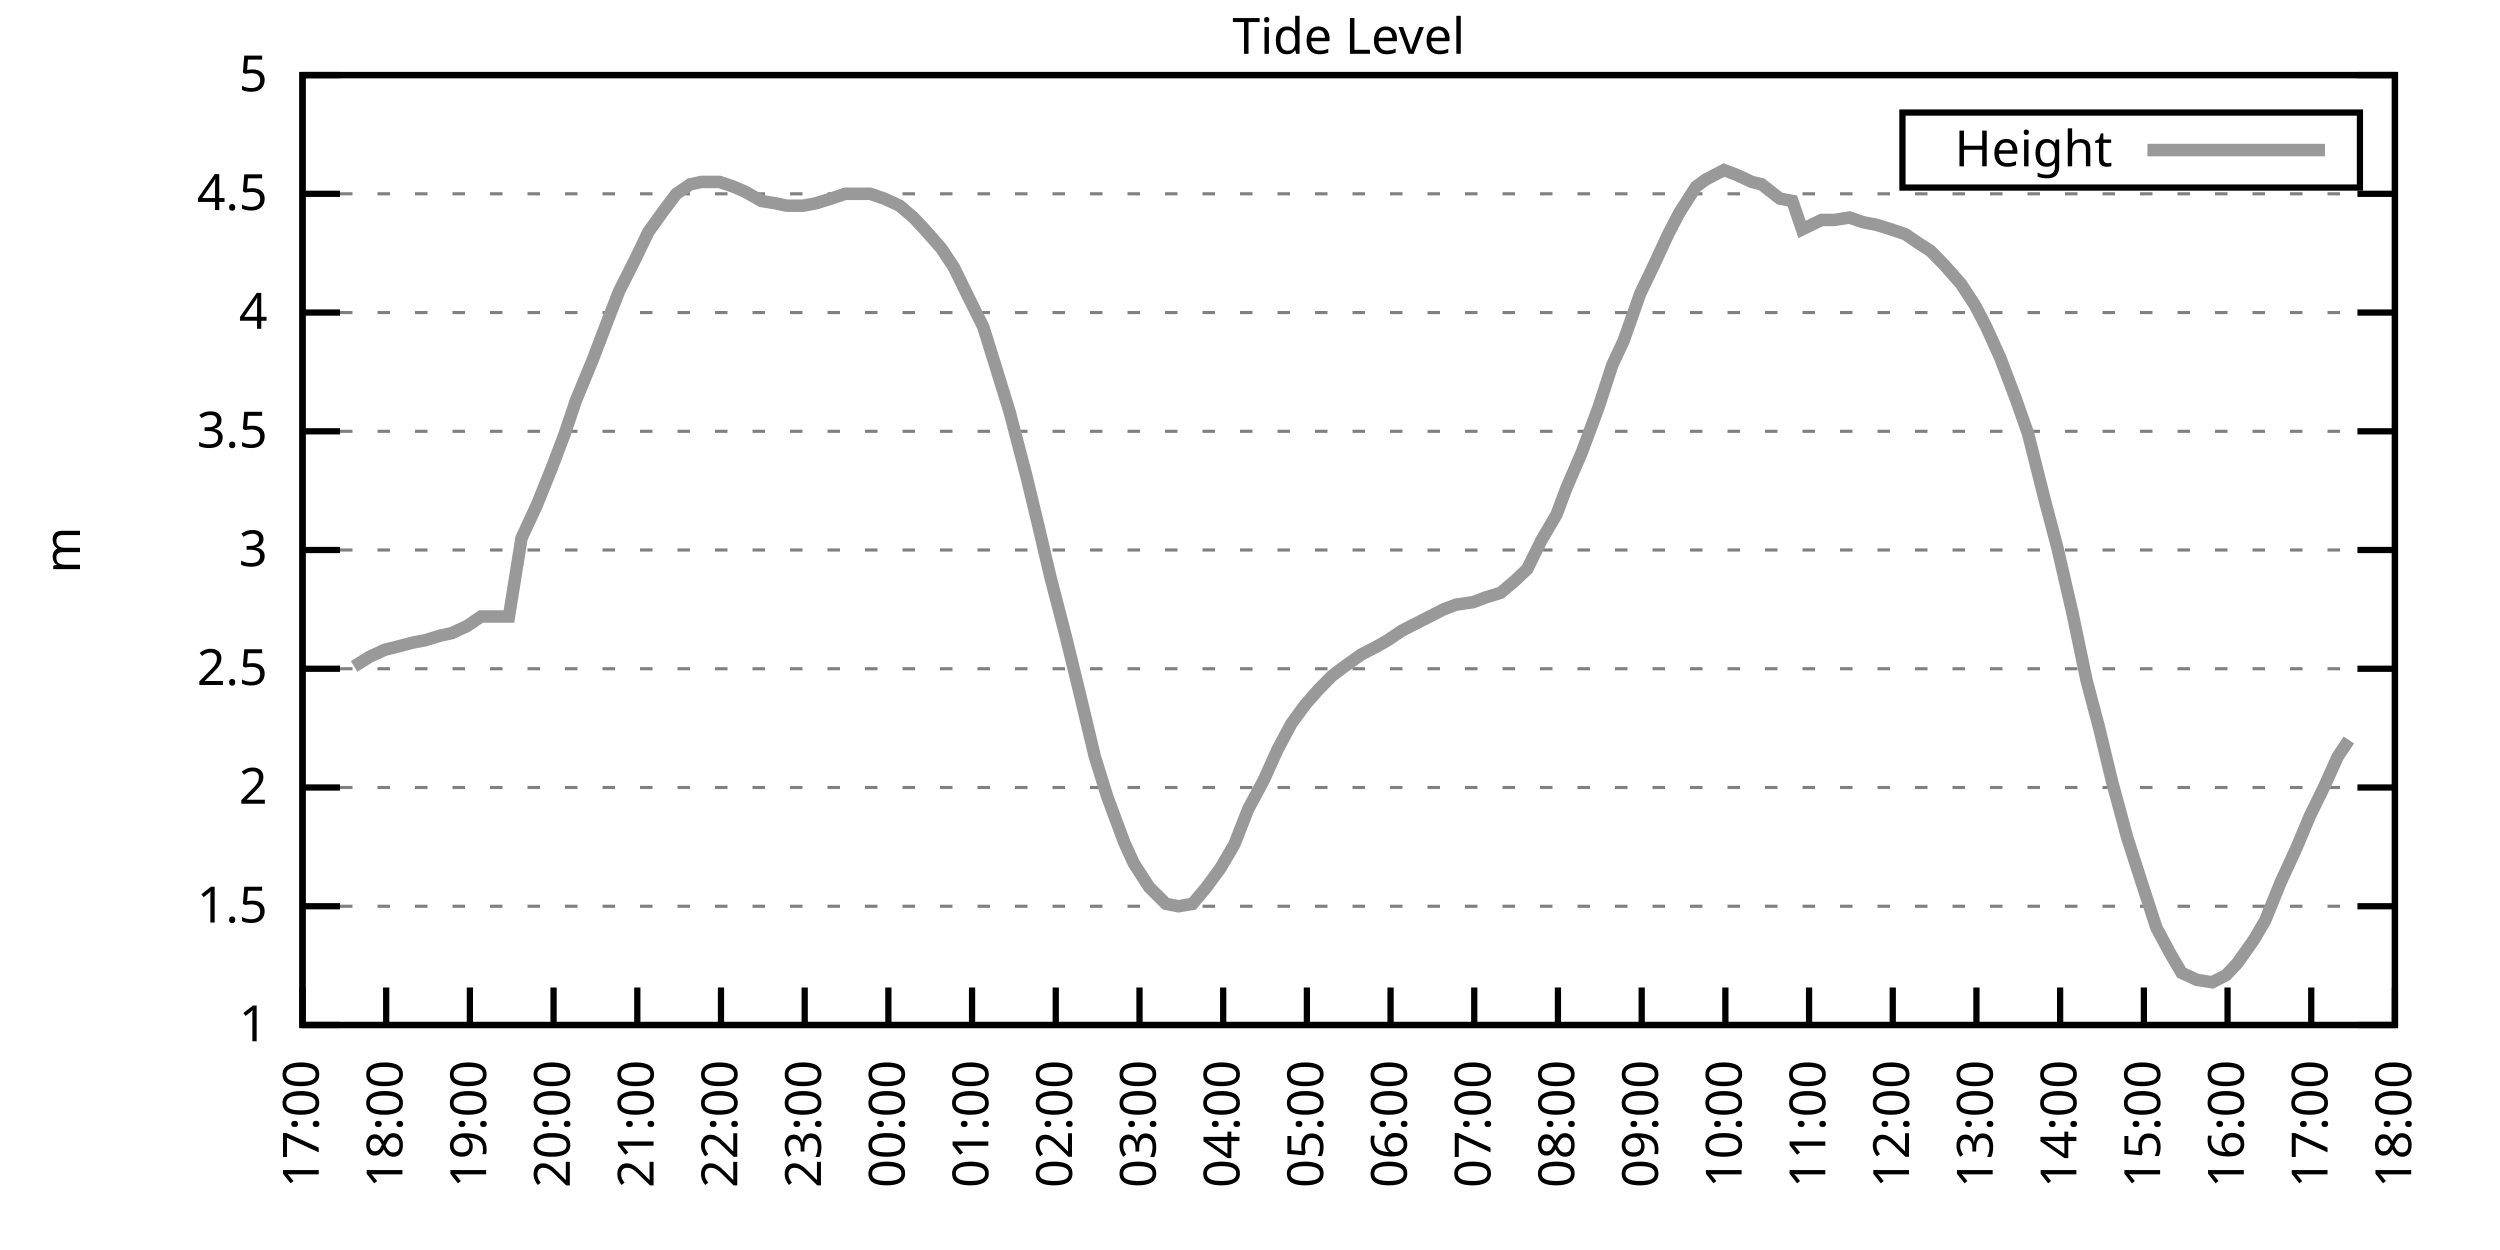
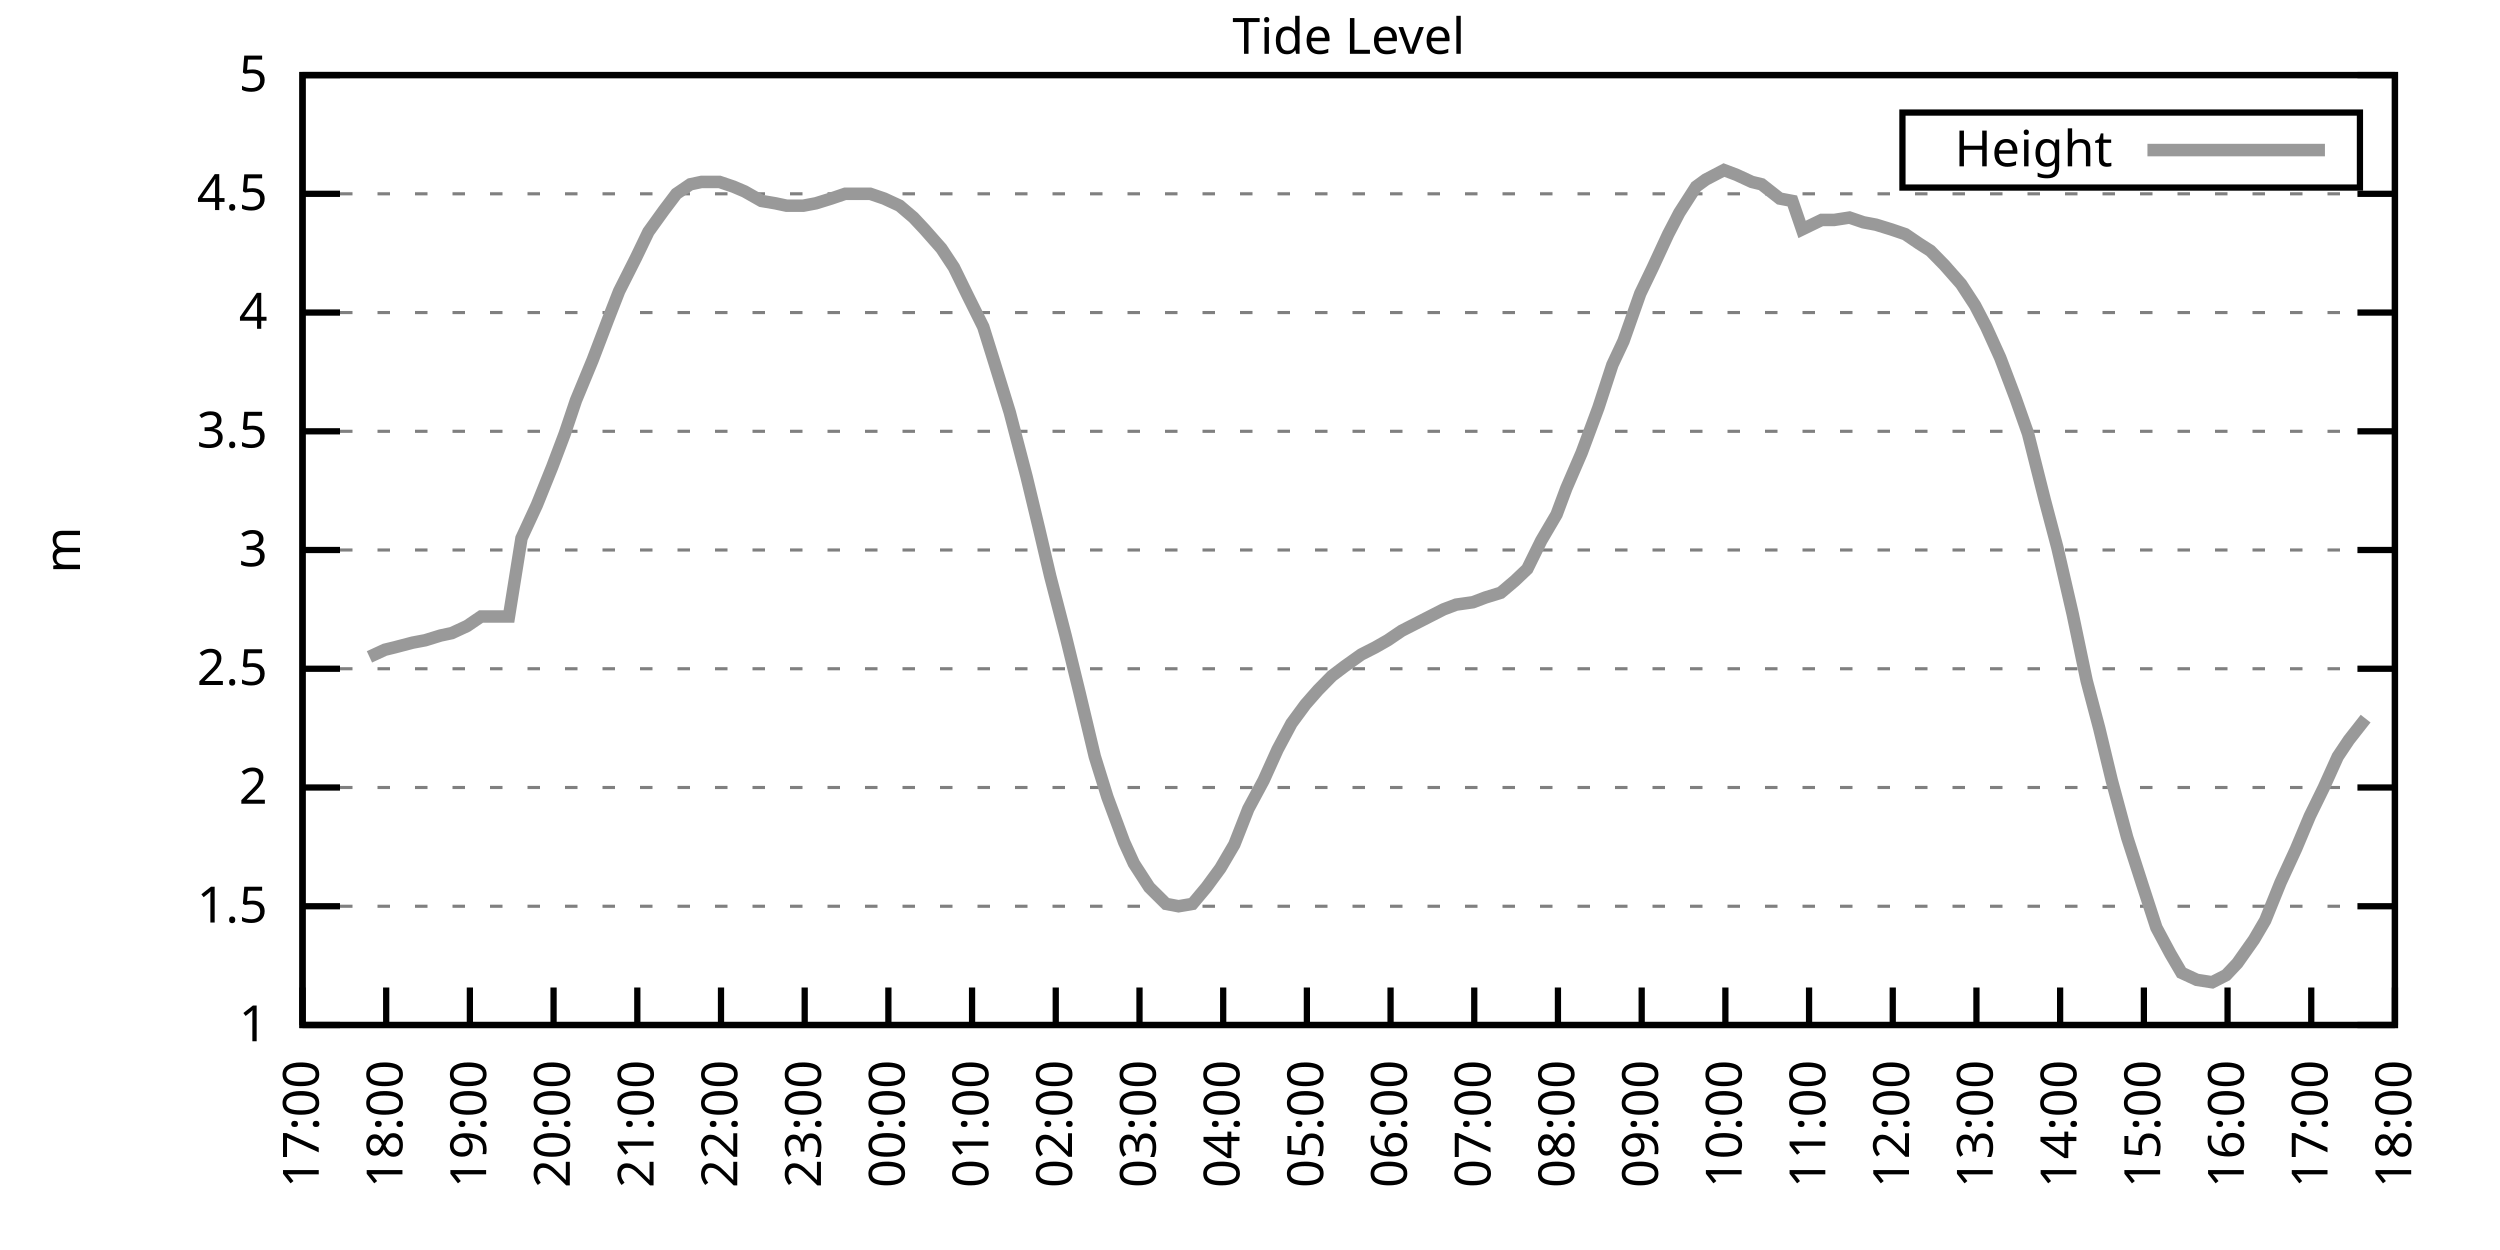
<svg xmlns="http://www.w3.org/2000/svg" xmlns:xlink="http://www.w3.org/1999/xlink" width="400" height="200" viewBox="0 0 400 200">
  <g id="gnuplot_canvas">
    <rect x="0" y="0" width="400" height="200" fill="none" />
    <defs>
      <circle id="gpDot" r="0.5" stroke-width="0.5" stroke="currentColor" />
      <path id="gpPt0" stroke-width="0.333" stroke="currentColor" d="M-1,0 h2 M0,-1 v2" />
      <path id="gpPt1" stroke-width="0.333" stroke="currentColor" d="M-1,-1 L1,1 M1,-1 L-1,1" />
      <path id="gpPt2" stroke-width="0.333" stroke="currentColor" d="M-1,0 L1,0 M0,-1 L0,1 M-1,-1 L1,1 M-1,1 L1,-1" />
      <rect id="gpPt3" stroke-width="0.333" stroke="currentColor" x="-1" y="-1" width="2" height="2" />
      <rect id="gpPt4" stroke-width="0.333" stroke="currentColor" fill="currentColor" x="-1" y="-1" width="2" height="2" />
      <circle id="gpPt5" stroke-width="0.333" stroke="currentColor" cx="0" cy="0" r="1" />
      <use xlink:href="#gpPt5" id="gpPt6" fill="currentColor" stroke="none" />
      <path id="gpPt7" stroke-width="0.333" stroke="currentColor" d="M0,-1.33 L-1.33,0.67 L1.33,0.67 z" />
      <use xlink:href="#gpPt7" id="gpPt8" fill="currentColor" stroke="none" />
      <use xlink:href="#gpPt7" id="gpPt9" stroke="currentColor" transform="rotate(180)" />
      <use xlink:href="#gpPt9" id="gpPt10" fill="currentColor" stroke="none" />
      <use xlink:href="#gpPt3" id="gpPt11" stroke="currentColor" transform="rotate(45)" />
      <use xlink:href="#gpPt11" id="gpPt12" fill="currentColor" stroke="none" />
      <path id="gpPt13" stroke-width="0.333" stroke="currentColor" d="M0,1.330 L1.265,0.411 L0.782,-1.067 L-0.782,-1.076 L-1.265,0.411 z" />
      <use xlink:href="#gpPt13" id="gpPt14" fill="currentColor" stroke="none" />
      <filter id="textbox" filterUnits="objectBoundingBox" x="0" y="0" height="1" width="1">
        <feFlood flood-color="white" flood-opacity="1" result="bgnd" />
        <feComposite in="SourceGraphic" in2="bgnd" operator="atop" />
      </filter>
      <filter id="greybox" filterUnits="objectBoundingBox" x="0" y="0" height="1" width="1">
        <feFlood flood-color="lightgrey" flood-opacity="1" result="grey" />
        <feComposite in="SourceGraphic" in2="grey" operator="atop" />
      </filter>
    </defs>
    <g fill="none" color="white" stroke="currentColor" stroke-width="1.00" stroke-linecap="butt" stroke-linejoin="miter">
</g>
    <g fill="none" color="black" stroke="currentColor" stroke-width="1.00" stroke-linecap="butt" stroke-linejoin="miter">
      <g stroke="none" shape-rendering="crispEdges">
        <polygon fill="rgb(255, 255, 255)" points="48.40,164.00 383.18,164.00 383.18,12.02 48.40,12.02 " />
      </g>
    </g>
    <g fill="none" color="black" stroke="currentColor" stroke-width="1.00" stroke-linecap="butt" stroke-linejoin="miter">
</g>
    <g fill="none" color="black" stroke="black" stroke-width="0.50" stroke-linecap="butt" stroke-linejoin="miter">
</g>
    <g fill="none" color="gray" stroke="currentColor" stroke-width="0.50" stroke-linecap="butt" stroke-linejoin="miter">
      <path stroke="gray" stroke-dasharray="2,4" class="gridline" d="M48.40,164.00 L383.19,164.00  " />
    </g>
    <g fill="none" color="gray" stroke="gray" stroke-width="1.00" stroke-linecap="butt" stroke-linejoin="miter">
</g>
    <g fill="none" color="black" stroke="currentColor" stroke-width="1.00" stroke-linecap="butt" stroke-linejoin="miter">
      <path stroke="black" d="M48.40,164.00 L54.40,164.00 M383.19,164.00 L377.19,164.00  " />
      <g transform="translate(42.80,166.60)" stroke="none" fill="black" font-family="Sans" font-size="8.00" text-anchor="end">
        <text>
          <tspan font-family="Sans"> 1</tspan>
        </text>
      </g>
    </g>
    <g fill="none" color="black" stroke="currentColor" stroke-width="1.00" stroke-linecap="butt" stroke-linejoin="miter">
</g>
    <g fill="none" color="black" stroke="black" stroke-width="0.50" stroke-linecap="butt" stroke-linejoin="miter">
</g>
    <g fill="none" color="gray" stroke="currentColor" stroke-width="0.50" stroke-linecap="butt" stroke-linejoin="miter">
      <path stroke="gray" stroke-dasharray="2,4" class="gridline" d="M48.40,145.00 L383.19,145.00  " />
    </g>
    <g fill="none" color="gray" stroke="gray" stroke-width="1.00" stroke-linecap="butt" stroke-linejoin="miter">
</g>
    <g fill="none" color="black" stroke="currentColor" stroke-width="1.00" stroke-linecap="butt" stroke-linejoin="miter">
      <path stroke="black" d="M48.40,145.00 L54.40,145.00 M383.19,145.00 L377.19,145.00  " />
      <g transform="translate(42.80,147.60)" stroke="none" fill="black" font-family="Sans" font-size="8.00" text-anchor="end">
        <text>
          <tspan font-family="Sans"> 1.5</tspan>
        </text>
      </g>
    </g>
    <g fill="none" color="black" stroke="currentColor" stroke-width="1.00" stroke-linecap="butt" stroke-linejoin="miter">
</g>
    <g fill="none" color="black" stroke="black" stroke-width="0.50" stroke-linecap="butt" stroke-linejoin="miter">
</g>
    <g fill="none" color="gray" stroke="currentColor" stroke-width="0.50" stroke-linecap="butt" stroke-linejoin="miter">
      <path stroke="gray" stroke-dasharray="2,4" class="gridline" d="M48.40,126.00 L383.19,126.00  " />
    </g>
    <g fill="none" color="gray" stroke="gray" stroke-width="1.00" stroke-linecap="butt" stroke-linejoin="miter">
</g>
    <g fill="none" color="black" stroke="currentColor" stroke-width="1.00" stroke-linecap="butt" stroke-linejoin="miter">
      <path stroke="black" d="M48.40,126.00 L54.40,126.00 M383.19,126.00 L377.19,126.00  " />
      <g transform="translate(42.80,128.60)" stroke="none" fill="black" font-family="Sans" font-size="8.00" text-anchor="end">
        <text>
          <tspan font-family="Sans"> 2</tspan>
        </text>
      </g>
    </g>
    <g fill="none" color="black" stroke="currentColor" stroke-width="1.00" stroke-linecap="butt" stroke-linejoin="miter">
</g>
    <g fill="none" color="black" stroke="black" stroke-width="0.50" stroke-linecap="butt" stroke-linejoin="miter">
</g>
    <g fill="none" color="gray" stroke="currentColor" stroke-width="0.50" stroke-linecap="butt" stroke-linejoin="miter">
      <path stroke="gray" stroke-dasharray="2,4" class="gridline" d="M48.40,107.00 L383.19,107.00  " />
    </g>
    <g fill="none" color="gray" stroke="gray" stroke-width="1.00" stroke-linecap="butt" stroke-linejoin="miter">
</g>
    <g fill="none" color="black" stroke="currentColor" stroke-width="1.00" stroke-linecap="butt" stroke-linejoin="miter">
      <path stroke="black" d="M48.40,107.00 L54.40,107.00 M383.19,107.00 L377.19,107.00  " />
      <g transform="translate(42.80,109.60)" stroke="none" fill="black" font-family="Sans" font-size="8.00" text-anchor="end">
        <text>
          <tspan font-family="Sans"> 2.5</tspan>
        </text>
      </g>
    </g>
    <g fill="none" color="black" stroke="currentColor" stroke-width="1.00" stroke-linecap="butt" stroke-linejoin="miter">
</g>
    <g fill="none" color="black" stroke="black" stroke-width="0.50" stroke-linecap="butt" stroke-linejoin="miter">
</g>
    <g fill="none" color="gray" stroke="currentColor" stroke-width="0.50" stroke-linecap="butt" stroke-linejoin="miter">
      <path stroke="gray" stroke-dasharray="2,4" class="gridline" d="M48.40,88.00 L383.19,88.00  " />
    </g>
    <g fill="none" color="gray" stroke="gray" stroke-width="1.00" stroke-linecap="butt" stroke-linejoin="miter">
</g>
    <g fill="none" color="black" stroke="currentColor" stroke-width="1.00" stroke-linecap="butt" stroke-linejoin="miter">
      <path stroke="black" d="M48.40,88.00 L54.40,88.00 M383.19,88.00 L377.19,88.00  " />
      <g transform="translate(42.80,90.60)" stroke="none" fill="black" font-family="Sans" font-size="8.00" text-anchor="end">
        <text>
          <tspan font-family="Sans"> 3</tspan>
        </text>
      </g>
    </g>
    <g fill="none" color="black" stroke="currentColor" stroke-width="1.00" stroke-linecap="butt" stroke-linejoin="miter">
</g>
    <g fill="none" color="black" stroke="black" stroke-width="0.50" stroke-linecap="butt" stroke-linejoin="miter">
</g>
    <g fill="none" color="gray" stroke="currentColor" stroke-width="0.50" stroke-linecap="butt" stroke-linejoin="miter">
      <path stroke="gray" stroke-dasharray="2,4" class="gridline" d="M48.40,69.01 L383.19,69.01  " />
    </g>
    <g fill="none" color="gray" stroke="gray" stroke-width="1.00" stroke-linecap="butt" stroke-linejoin="miter">
</g>
    <g fill="none" color="black" stroke="currentColor" stroke-width="1.00" stroke-linecap="butt" stroke-linejoin="miter">
      <path stroke="black" d="M48.40,69.01 L54.40,69.01 M383.19,69.01 L377.19,69.01  " />
      <g transform="translate(42.80,71.61)" stroke="none" fill="black" font-family="Sans" font-size="8.00" text-anchor="end">
        <text>
          <tspan font-family="Sans"> 3.5</tspan>
        </text>
      </g>
    </g>
    <g fill="none" color="black" stroke="currentColor" stroke-width="1.00" stroke-linecap="butt" stroke-linejoin="miter">
</g>
    <g fill="none" color="black" stroke="black" stroke-width="0.50" stroke-linecap="butt" stroke-linejoin="miter">
</g>
    <g fill="none" color="gray" stroke="currentColor" stroke-width="0.50" stroke-linecap="butt" stroke-linejoin="miter">
      <path stroke="gray" stroke-dasharray="2,4" class="gridline" d="M48.40,50.01 L383.19,50.01  " />
    </g>
    <g fill="none" color="gray" stroke="gray" stroke-width="1.00" stroke-linecap="butt" stroke-linejoin="miter">
</g>
    <g fill="none" color="black" stroke="currentColor" stroke-width="1.00" stroke-linecap="butt" stroke-linejoin="miter">
      <path stroke="black" d="M48.40,50.01 L54.40,50.01 M383.19,50.01 L377.19,50.01  " />
      <g transform="translate(42.80,52.61)" stroke="none" fill="black" font-family="Sans" font-size="8.00" text-anchor="end">
        <text>
          <tspan font-family="Sans"> 4</tspan>
        </text>
      </g>
    </g>
    <g fill="none" color="black" stroke="currentColor" stroke-width="1.00" stroke-linecap="butt" stroke-linejoin="miter">
</g>
    <g fill="none" color="black" stroke="black" stroke-width="0.50" stroke-linecap="butt" stroke-linejoin="miter">
</g>
    <g fill="none" color="gray" stroke="currentColor" stroke-width="0.50" stroke-linecap="butt" stroke-linejoin="miter">
      <path stroke="gray" stroke-dasharray="2,4" class="gridline" d="M48.40,31.01 L383.19,31.01  " />
    </g>
    <g fill="none" color="gray" stroke="gray" stroke-width="1.00" stroke-linecap="butt" stroke-linejoin="miter">
</g>
    <g fill="none" color="black" stroke="currentColor" stroke-width="1.00" stroke-linecap="butt" stroke-linejoin="miter">
      <path stroke="black" d="M48.40,31.01 L54.40,31.01 M383.19,31.01 L377.19,31.01  " />
      <g transform="translate(42.80,33.61)" stroke="none" fill="black" font-family="Sans" font-size="8.00" text-anchor="end">
        <text>
          <tspan font-family="Sans"> 4.5</tspan>
        </text>
      </g>
    </g>
    <g fill="none" color="black" stroke="currentColor" stroke-width="1.00" stroke-linecap="butt" stroke-linejoin="miter">
</g>
    <g fill="none" color="black" stroke="black" stroke-width="0.50" stroke-linecap="butt" stroke-linejoin="miter">
</g>
    <g fill="none" color="gray" stroke="currentColor" stroke-width="0.50" stroke-linecap="butt" stroke-linejoin="miter">
      <path stroke="gray" stroke-dasharray="2,4" class="gridline" d="M48.40,12.01 L383.19,12.01  " />
    </g>
    <g fill="none" color="gray" stroke="gray" stroke-width="1.00" stroke-linecap="butt" stroke-linejoin="miter">
</g>
    <g fill="none" color="black" stroke="currentColor" stroke-width="1.00" stroke-linecap="butt" stroke-linejoin="miter">
      <path stroke="black" d="M48.40,12.01 L54.40,12.01 M383.19,12.01 L377.19,12.01  " />
      <g transform="translate(42.80,14.61)" stroke="none" fill="black" font-family="Sans" font-size="8.00" text-anchor="end">
        <text>
          <tspan font-family="Sans"> 5</tspan>
        </text>
      </g>
    </g>
    <g fill="none" color="black" stroke="currentColor" stroke-width="1.00" stroke-linecap="butt" stroke-linejoin="miter">
      <path stroke="black" d="M48.40,164.00 L48.40,158.00  " />
      <g transform="translate(51.00,169.60) rotate(270.00)" stroke="none" fill="black" font-family="Sans" font-size="8.00" text-anchor="end">
        <text>
          <tspan font-family="Sans">17:00</tspan>
        </text>
      </g>
    </g>
    <g fill="none" color="black" stroke="currentColor" stroke-width="1.00" stroke-linecap="butt" stroke-linejoin="miter">
      <path stroke="black" d="M61.79,164.00 L61.79,158.00  " />
      <g transform="translate(64.39,169.60) rotate(270.00)" stroke="none" fill="black" font-family="Sans" font-size="8.00" text-anchor="end">
        <text>
          <tspan font-family="Sans">18:00</tspan>
        </text>
      </g>
    </g>
    <g fill="none" color="black" stroke="currentColor" stroke-width="1.00" stroke-linecap="butt" stroke-linejoin="miter">
      <path stroke="black" d="M75.18,164.00 L75.18,158.00  " />
      <g transform="translate(77.78,169.60) rotate(270.00)" stroke="none" fill="black" font-family="Sans" font-size="8.00" text-anchor="end">
        <text>
          <tspan font-family="Sans">19:00</tspan>
        </text>
      </g>
    </g>
    <g fill="none" color="black" stroke="currentColor" stroke-width="1.00" stroke-linecap="butt" stroke-linejoin="miter">
      <path stroke="black" d="M88.57,164.00 L88.57,158.00  " />
      <g transform="translate(91.17,169.60) rotate(270.00)" stroke="none" fill="black" font-family="Sans" font-size="8.00" text-anchor="end">
        <text>
          <tspan font-family="Sans">20:00</tspan>
        </text>
      </g>
    </g>
    <g fill="none" color="black" stroke="currentColor" stroke-width="1.00" stroke-linecap="butt" stroke-linejoin="miter">
      <path stroke="black" d="M101.97,164.00 L101.97,158.00  " />
      <g transform="translate(104.57,169.60) rotate(270.00)" stroke="none" fill="black" font-family="Sans" font-size="8.00" text-anchor="end">
        <text>
          <tspan font-family="Sans">21:00</tspan>
        </text>
      </g>
    </g>
    <g fill="none" color="black" stroke="currentColor" stroke-width="1.00" stroke-linecap="butt" stroke-linejoin="miter">
      <path stroke="black" d="M115.36,164.00 L115.36,158.00  " />
      <g transform="translate(117.96,169.60) rotate(270.00)" stroke="none" fill="black" font-family="Sans" font-size="8.00" text-anchor="end">
        <text>
          <tspan font-family="Sans">22:00</tspan>
        </text>
      </g>
    </g>
    <g fill="none" color="black" stroke="currentColor" stroke-width="1.00" stroke-linecap="butt" stroke-linejoin="miter">
      <path stroke="black" d="M128.75,164.00 L128.75,158.00  " />
      <g transform="translate(131.35,169.60) rotate(270.00)" stroke="none" fill="black" font-family="Sans" font-size="8.00" text-anchor="end">
        <text>
          <tspan font-family="Sans">23:00</tspan>
        </text>
      </g>
    </g>
    <g fill="none" color="black" stroke="currentColor" stroke-width="1.00" stroke-linecap="butt" stroke-linejoin="miter">
      <path stroke="black" d="M142.14,164.00 L142.14,158.00  " />
      <g transform="translate(144.74,169.60) rotate(270.00)" stroke="none" fill="black" font-family="Sans" font-size="8.00" text-anchor="end">
        <text>
          <tspan font-family="Sans">00:00</tspan>
        </text>
      </g>
    </g>
    <g fill="none" color="black" stroke="currentColor" stroke-width="1.00" stroke-linecap="butt" stroke-linejoin="miter">
      <path stroke="black" d="M155.53,164.00 L155.53,158.00  " />
      <g transform="translate(158.13,169.60) rotate(270.00)" stroke="none" fill="black" font-family="Sans" font-size="8.00" text-anchor="end">
        <text>
          <tspan font-family="Sans">01:00</tspan>
        </text>
      </g>
    </g>
    <g fill="none" color="black" stroke="currentColor" stroke-width="1.00" stroke-linecap="butt" stroke-linejoin="miter">
      <path stroke="black" d="M168.92,164.00 L168.92,158.00  " />
      <g transform="translate(171.52,169.60) rotate(270.00)" stroke="none" fill="black" font-family="Sans" font-size="8.00" text-anchor="end">
        <text>
          <tspan font-family="Sans">02:00</tspan>
        </text>
      </g>
    </g>
    <g fill="none" color="black" stroke="currentColor" stroke-width="1.00" stroke-linecap="butt" stroke-linejoin="miter">
      <path stroke="black" d="M182.32,164.00 L182.32,158.00  " />
      <g transform="translate(184.92,169.60) rotate(270.00)" stroke="none" fill="black" font-family="Sans" font-size="8.00" text-anchor="end">
        <text>
          <tspan font-family="Sans">03:00</tspan>
        </text>
      </g>
    </g>
    <g fill="none" color="black" stroke="currentColor" stroke-width="1.00" stroke-linecap="butt" stroke-linejoin="miter">
      <path stroke="black" d="M195.71,164.00 L195.71,158.00  " />
      <g transform="translate(198.31,169.60) rotate(270.00)" stroke="none" fill="black" font-family="Sans" font-size="8.00" text-anchor="end">
        <text>
          <tspan font-family="Sans">04:00</tspan>
        </text>
      </g>
    </g>
    <g fill="none" color="black" stroke="currentColor" stroke-width="1.00" stroke-linecap="butt" stroke-linejoin="miter">
      <path stroke="black" d="M209.10,164.00 L209.10,158.00  " />
      <g transform="translate(211.70,169.60) rotate(270.00)" stroke="none" fill="black" font-family="Sans" font-size="8.00" text-anchor="end">
        <text>
          <tspan font-family="Sans">05:00</tspan>
        </text>
      </g>
    </g>
    <g fill="none" color="black" stroke="currentColor" stroke-width="1.00" stroke-linecap="butt" stroke-linejoin="miter">
      <path stroke="black" d="M222.49,164.00 L222.49,158.00  " />
      <g transform="translate(225.09,169.60) rotate(270.00)" stroke="none" fill="black" font-family="Sans" font-size="8.00" text-anchor="end">
        <text>
          <tspan font-family="Sans">06:00</tspan>
        </text>
      </g>
    </g>
    <g fill="none" color="black" stroke="currentColor" stroke-width="1.00" stroke-linecap="butt" stroke-linejoin="miter">
      <path stroke="black" d="M235.88,164.00 L235.88,158.00  " />
      <g transform="translate(238.48,169.60) rotate(270.00)" stroke="none" fill="black" font-family="Sans" font-size="8.00" text-anchor="end">
        <text>
          <tspan font-family="Sans">07:00</tspan>
        </text>
      </g>
    </g>
    <g fill="none" color="black" stroke="currentColor" stroke-width="1.00" stroke-linecap="butt" stroke-linejoin="miter">
      <path stroke="black" d="M249.27,164.00 L249.27,158.00  " />
      <g transform="translate(251.87,169.60) rotate(270.00)" stroke="none" fill="black" font-family="Sans" font-size="8.00" text-anchor="end">
        <text>
          <tspan font-family="Sans">08:00</tspan>
        </text>
      </g>
    </g>
    <g fill="none" color="black" stroke="currentColor" stroke-width="1.00" stroke-linecap="butt" stroke-linejoin="miter">
      <path stroke="black" d="M262.67,164.00 L262.67,158.00  " />
      <g transform="translate(265.27,169.60) rotate(270.00)" stroke="none" fill="black" font-family="Sans" font-size="8.00" text-anchor="end">
        <text>
          <tspan font-family="Sans">09:00</tspan>
        </text>
      </g>
    </g>
    <g fill="none" color="black" stroke="currentColor" stroke-width="1.00" stroke-linecap="butt" stroke-linejoin="miter">
      <path stroke="black" d="M276.06,164.00 L276.06,158.00  " />
      <g transform="translate(278.66,169.60) rotate(270.00)" stroke="none" fill="black" font-family="Sans" font-size="8.00" text-anchor="end">
        <text>
          <tspan font-family="Sans">10:00</tspan>
        </text>
      </g>
    </g>
    <g fill="none" color="black" stroke="currentColor" stroke-width="1.00" stroke-linecap="butt" stroke-linejoin="miter">
      <path stroke="black" d="M289.45,164.00 L289.45,158.00  " />
      <g transform="translate(292.05,169.60) rotate(270.00)" stroke="none" fill="black" font-family="Sans" font-size="8.00" text-anchor="end">
        <text>
          <tspan font-family="Sans">11:00</tspan>
        </text>
      </g>
    </g>
    <g fill="none" color="black" stroke="currentColor" stroke-width="1.00" stroke-linecap="butt" stroke-linejoin="miter">
      <path stroke="black" d="M302.84,164.00 L302.84,158.00  " />
      <g transform="translate(305.44,169.60) rotate(270.00)" stroke="none" fill="black" font-family="Sans" font-size="8.00" text-anchor="end">
        <text>
          <tspan font-family="Sans">12:00</tspan>
        </text>
      </g>
    </g>
    <g fill="none" color="black" stroke="currentColor" stroke-width="1.00" stroke-linecap="butt" stroke-linejoin="miter">
      <path stroke="black" d="M316.23,164.00 L316.23,158.00  " />
      <g transform="translate(318.83,169.60) rotate(270.00)" stroke="none" fill="black" font-family="Sans" font-size="8.00" text-anchor="end">
        <text>
          <tspan font-family="Sans">13:00</tspan>
        </text>
      </g>
    </g>
    <g fill="none" color="black" stroke="currentColor" stroke-width="1.00" stroke-linecap="butt" stroke-linejoin="miter">
      <path stroke="black" d="M329.62,164.00 L329.62,158.00  " />
      <g transform="translate(332.22,169.60) rotate(270.00)" stroke="none" fill="black" font-family="Sans" font-size="8.00" text-anchor="end">
        <text>
          <tspan font-family="Sans">14:00</tspan>
        </text>
      </g>
    </g>
    <g fill="none" color="black" stroke="currentColor" stroke-width="1.00" stroke-linecap="butt" stroke-linejoin="miter">
      <path stroke="black" d="M343.02,164.00 L343.02,158.00  " />
      <g transform="translate(345.62,169.60) rotate(270.00)" stroke="none" fill="black" font-family="Sans" font-size="8.00" text-anchor="end">
        <text>
          <tspan font-family="Sans">15:00</tspan>
        </text>
      </g>
    </g>
    <g fill="none" color="black" stroke="currentColor" stroke-width="1.00" stroke-linecap="butt" stroke-linejoin="miter">
      <path stroke="black" d="M356.41,164.00 L356.41,158.00  " />
      <g transform="translate(359.01,169.60) rotate(270.00)" stroke="none" fill="black" font-family="Sans" font-size="8.00" text-anchor="end">
        <text>
          <tspan font-family="Sans">16:00</tspan>
        </text>
      </g>
    </g>
    <g fill="none" color="black" stroke="currentColor" stroke-width="1.00" stroke-linecap="butt" stroke-linejoin="miter">
      <path stroke="black" d="M369.80,164.00 L369.80,158.00  " />
      <g transform="translate(372.40,169.60) rotate(270.00)" stroke="none" fill="black" font-family="Sans" font-size="8.00" text-anchor="end">
        <text>
          <tspan font-family="Sans">17:00</tspan>
        </text>
      </g>
    </g>
    <g fill="none" color="black" stroke="currentColor" stroke-width="1.00" stroke-linecap="butt" stroke-linejoin="miter">
      <path stroke="black" d="M383.19,164.00 L383.19,158.00  " />
      <g transform="translate(385.79,169.60) rotate(270.00)" stroke="none" fill="black" font-family="Sans" font-size="8.00" text-anchor="end">
        <text>
          <tspan font-family="Sans">18:00</tspan>
        </text>
      </g>
    </g>
    <g fill="none" color="black" stroke="currentColor" stroke-width="1.00" stroke-linecap="butt" stroke-linejoin="miter">
</g>
    <g fill="none" color="black" stroke="currentColor" stroke-width="1.00" stroke-linecap="butt" stroke-linejoin="miter">
      <path stroke="black" d="M48.40,12.01 L48.40,164.00 L383.19,164.00 L383.19,12.01 L48.40,12.01 Z  " />
    </g>
    <g fill="none" color="black" stroke="currentColor" stroke-width="1.00" stroke-linecap="butt" stroke-linejoin="miter">
</g>
    <g fill="none" color="black" stroke="currentColor" stroke-width="1.00" stroke-linecap="butt" stroke-linejoin="miter">
      <path stroke="black" d="M304.39,30.01 L304.39,18.01 L377.59,18.01 L377.59,30.01 L304.39,30.01 Z  " />
    </g>
    <g id="Tide_level_plot_1">
      <g fill="none" color="white" stroke="black" stroke-width="2.00" stroke-linecap="butt" stroke-linejoin="miter">
</g>
      <g fill="none" color="black" stroke="currentColor" stroke-width="2.00" stroke-linecap="butt" stroke-linejoin="miter">
        <g transform="translate(337.99,26.61)" stroke="none" fill="black" font-family="Sans" font-size="8.00" text-anchor="end">
          <text>
            <tspan font-family="Sans">Height</tspan>
          </text>
        </g>
      </g>
      <g fill="none" color="black" stroke="currentColor" stroke-width="2.00" stroke-linecap="butt" stroke-linejoin="miter">
-         <path stroke="rgb(153, 153, 153)" d="M343.59,24.01 L371.99,24.01 M56.66,106.62 L59.11,105.10 L61.57,103.96 L63.13,103.58 L66.03,102.82 L68.04,102.44   L70.50,101.68 L72.28,101.30 L74.74,100.16 L76.97,98.64 L79.20,98.64 L81.43,98.64 L83.44,86.11 L85.90,80.79   L88.35,74.71 L90.36,69.39 L92.15,64.07 L94.82,57.61 L97.28,51.15 L99.06,46.59 L101.74,41.27 L103.75,37.09   L106.21,33.67 L108.22,31.01 L110.45,29.49 L112.23,29.11 L115.13,29.11 L117.37,29.87 L119.15,30.63 L121.83,32.15   L124.06,32.53 L125.85,32.91 L128.53,32.91 L130.54,32.53 L132.99,31.77 L135.22,31.01 L137.23,31.01 L139.24,31.01   L141.47,31.77 L143.93,32.91 L146.16,34.81 L147.94,36.71 L150.62,39.75 L152.63,42.79 L154.86,47.35 L157.32,52.29   L159.10,57.99 L161.56,65.97 L164.24,76.23 L166.25,84.59 L168.03,92.18 L170.49,101.68 L172.72,110.80 L175.17,121.06   L177.18,127.52 L179.86,134.74 L181.42,138.16 L183.88,141.96 L186.56,144.62 L188.57,145.00 L190.80,144.62 L193.03,141.96   L195.26,138.92 L197.49,135.12 L199.73,129.42 L202.18,124.86 L204.41,119.92 L206.64,115.74 L208.88,112.70 L210.88,110.42   L213.12,108.14 L215.13,106.62 L217.80,104.72 L220.04,103.58 L222.04,102.44 L224.28,100.92 L226.51,99.78 L228.74,98.64   L230.97,97.50 L232.98,96.74 L235.66,96.36 L237.67,95.60 L240.12,94.84 L242.36,92.94 L244.36,91.04 L246.60,86.49   L249.05,82.31 L250.61,78.13 L253.07,72.43 L255.75,65.21 L257.98,58.37 L259.76,54.57 L262.44,46.97 L264.45,42.79   L266.91,37.47 L268.69,34.05 L271.37,29.87 L272.93,28.73 L275.83,27.21 L277.84,27.97 L280.30,29.11 L281.86,29.49   L284.76,31.77 L286.77,32.15 L288.33,36.71 L291.46,35.19 L293.47,35.19 L295.92,34.81 L298.15,35.57 L300.16,35.95   L302.62,36.71 L304.85,37.47 L307.08,38.99 L308.87,40.13 L311.10,42.41 L313.78,45.45 L316.01,48.87 L317.79,52.29   L320.03,57.23 L322.48,63.69 L324.49,69.39 L327.17,80.03 L329.18,87.63 L331.63,98.26 L333.86,108.90 L335.87,116.50   L337.88,124.86 L340.34,133.98 L342.79,141.58 L345.02,148.42 L347.26,152.60 L349.04,155.64 L351.50,156.78 L353.95,157.16   L356.18,156.02 L357.97,154.12 L360.65,150.32 L362.43,147.28 L364.89,141.20 L367.34,135.88 L369.58,130.56 L371.81,126.00   L374.04,121.06 L375.82,118.40  " />
+         <path stroke="rgb(153, 153, 153)" d="M343.59,24.01 L371.99,24.01 M59.11,105.10 L61.57,103.96 L63.13,103.58 L66.03,102.82 L68.04,102.44 L70.50,101.68   L72.28,101.30 L74.74,100.16 L76.97,98.64 L79.20,98.64 L81.43,98.64 L83.44,86.11 L85.90,80.79 L88.35,74.71   L90.36,69.39 L92.15,64.07 L94.82,57.61 L97.28,51.15 L99.06,46.59 L101.74,41.27 L103.75,37.09 L106.21,33.67   L108.22,31.01 L110.45,29.49 L112.23,29.11 L115.13,29.11 L117.37,29.87 L119.15,30.63 L121.83,32.15 L124.06,32.53   L125.85,32.91 L128.53,32.91 L130.54,32.53 L132.99,31.77 L135.22,31.01 L137.23,31.01 L139.24,31.01 L141.47,31.77   L143.93,32.91 L146.16,34.81 L147.94,36.71 L150.62,39.75 L152.63,42.79 L154.86,47.35 L157.32,52.29 L159.10,57.99   L161.56,65.97 L164.24,76.23 L166.25,84.59 L168.03,92.18 L170.49,101.68 L172.72,110.80 L175.17,121.06 L177.18,127.52   L179.86,134.74 L181.42,138.16 L183.88,141.96 L186.56,144.62 L188.57,145.00 L190.80,144.62 L193.03,141.96 L195.26,138.92   L197.49,135.12 L199.73,129.42 L202.18,124.86 L204.41,119.92 L206.64,115.74 L208.88,112.70 L210.88,110.42 L213.12,108.14   L215.13,106.62 L217.80,104.72 L220.04,103.58 L222.04,102.44 L224.28,100.92 L226.51,99.78 L228.74,98.64 L230.97,97.50   L232.98,96.74 L235.66,96.36 L237.67,95.60 L240.12,94.84 L242.36,92.94 L244.36,91.04 L246.60,86.49 L249.05,82.31   L250.61,78.13 L253.07,72.43 L255.75,65.21 L257.98,58.37 L259.76,54.57 L262.44,46.97 L264.45,42.79 L266.91,37.47   L268.69,34.05 L271.37,29.87 L272.93,28.73 L275.83,27.21 L277.84,27.97 L280.30,29.11 L281.86,29.49 L284.76,31.77   L286.77,32.15 L288.33,36.71 L291.46,35.19 L293.47,35.19 L295.92,34.81 L298.15,35.57 L300.16,35.95 L302.62,36.71   L304.85,37.47 L307.08,38.99 L308.87,40.13 L311.10,42.41 L313.78,45.45 L316.01,48.87 L317.79,52.29 L320.03,57.23   L322.48,63.69 L324.49,69.39 L327.17,80.03 L329.18,87.63 L331.63,98.26 L333.86,108.90 L335.87,116.50 L337.88,124.86   L340.34,133.98 L342.79,141.58 L345.02,148.42 L347.26,152.60 L349.04,155.64 L351.50,156.78 L353.95,157.16 L356.18,156.02   L357.97,154.12 L360.65,150.32 L362.43,147.28 L364.89,141.20 L367.34,135.88 L369.58,130.56 L371.81,126.00 L374.04,121.06   L375.82,118.40 L378.50,114.98  " />
      </g>
    </g>
    <g fill="none" color="black" stroke="currentColor" stroke-width="2.00" stroke-linecap="butt" stroke-linejoin="miter">
</g>
    <g fill="none" color="black" stroke="black" stroke-width="1.00" stroke-linecap="butt" stroke-linejoin="miter">
</g>
    <g fill="none" color="black" stroke="currentColor" stroke-width="1.00" stroke-linecap="butt" stroke-linejoin="miter">
      <path stroke="black" d="M48.40,12.01 L48.40,164.00 L383.19,164.00 L383.19,12.01 L48.40,12.01 Z  " />
      <g transform="translate(12.80,88.01) rotate(270.00)" stroke="none" fill="black" font-family="Sans" font-size="8.00" text-anchor="middle">
        <text>
          <tspan font-family="Sans">m</tspan>
        </text>
      </g>
    </g>
    <g fill="none" color="black" stroke="currentColor" stroke-width="1.00" stroke-linecap="butt" stroke-linejoin="miter">
</g>
    <g fill="none" color="black" stroke="currentColor" stroke-width="1.00" stroke-linecap="butt" stroke-linejoin="miter">
      <g transform="translate(215.79,8.61)" stroke="none" fill="black" font-family="Sans" font-size="8.00" text-anchor="middle">
        <text>
          <tspan font-family="Sans">Tide Level</tspan>
        </text>
      </g>
    </g>
    <g fill="none" color="black" stroke="currentColor" stroke-width="1.00" stroke-linecap="butt" stroke-linejoin="miter">
</g>
  </g>
</svg>
